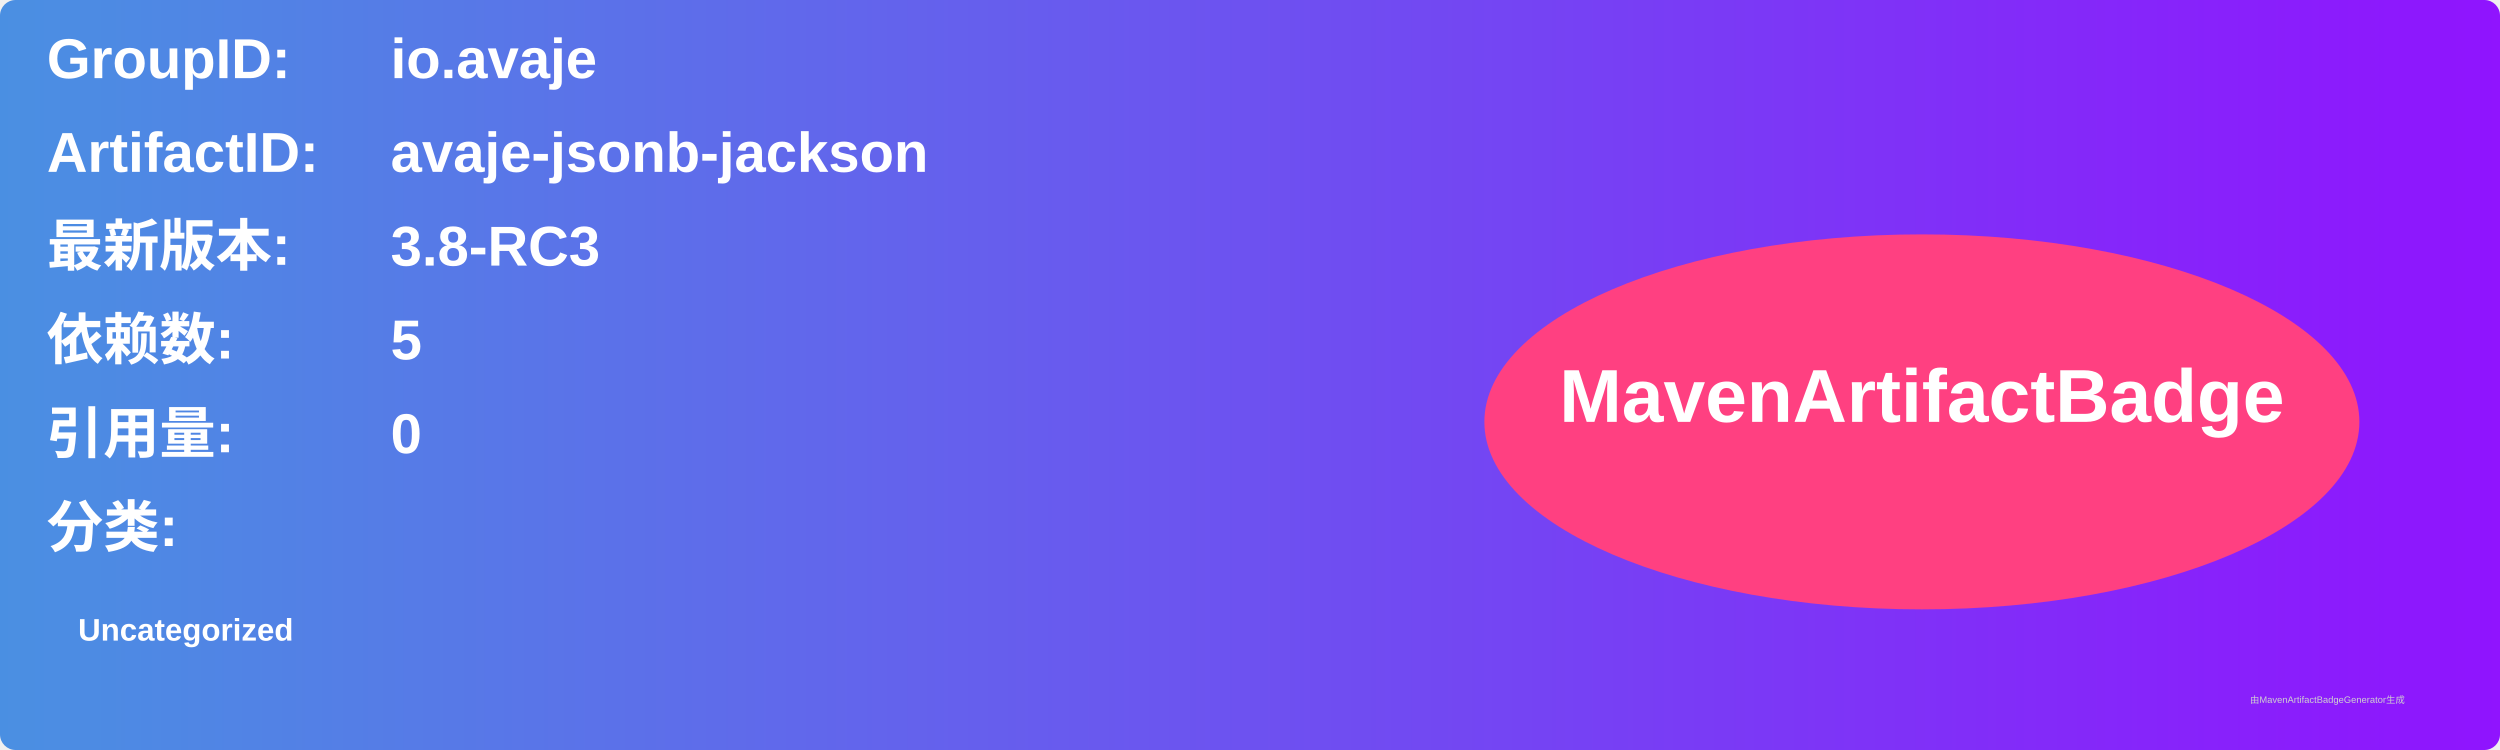
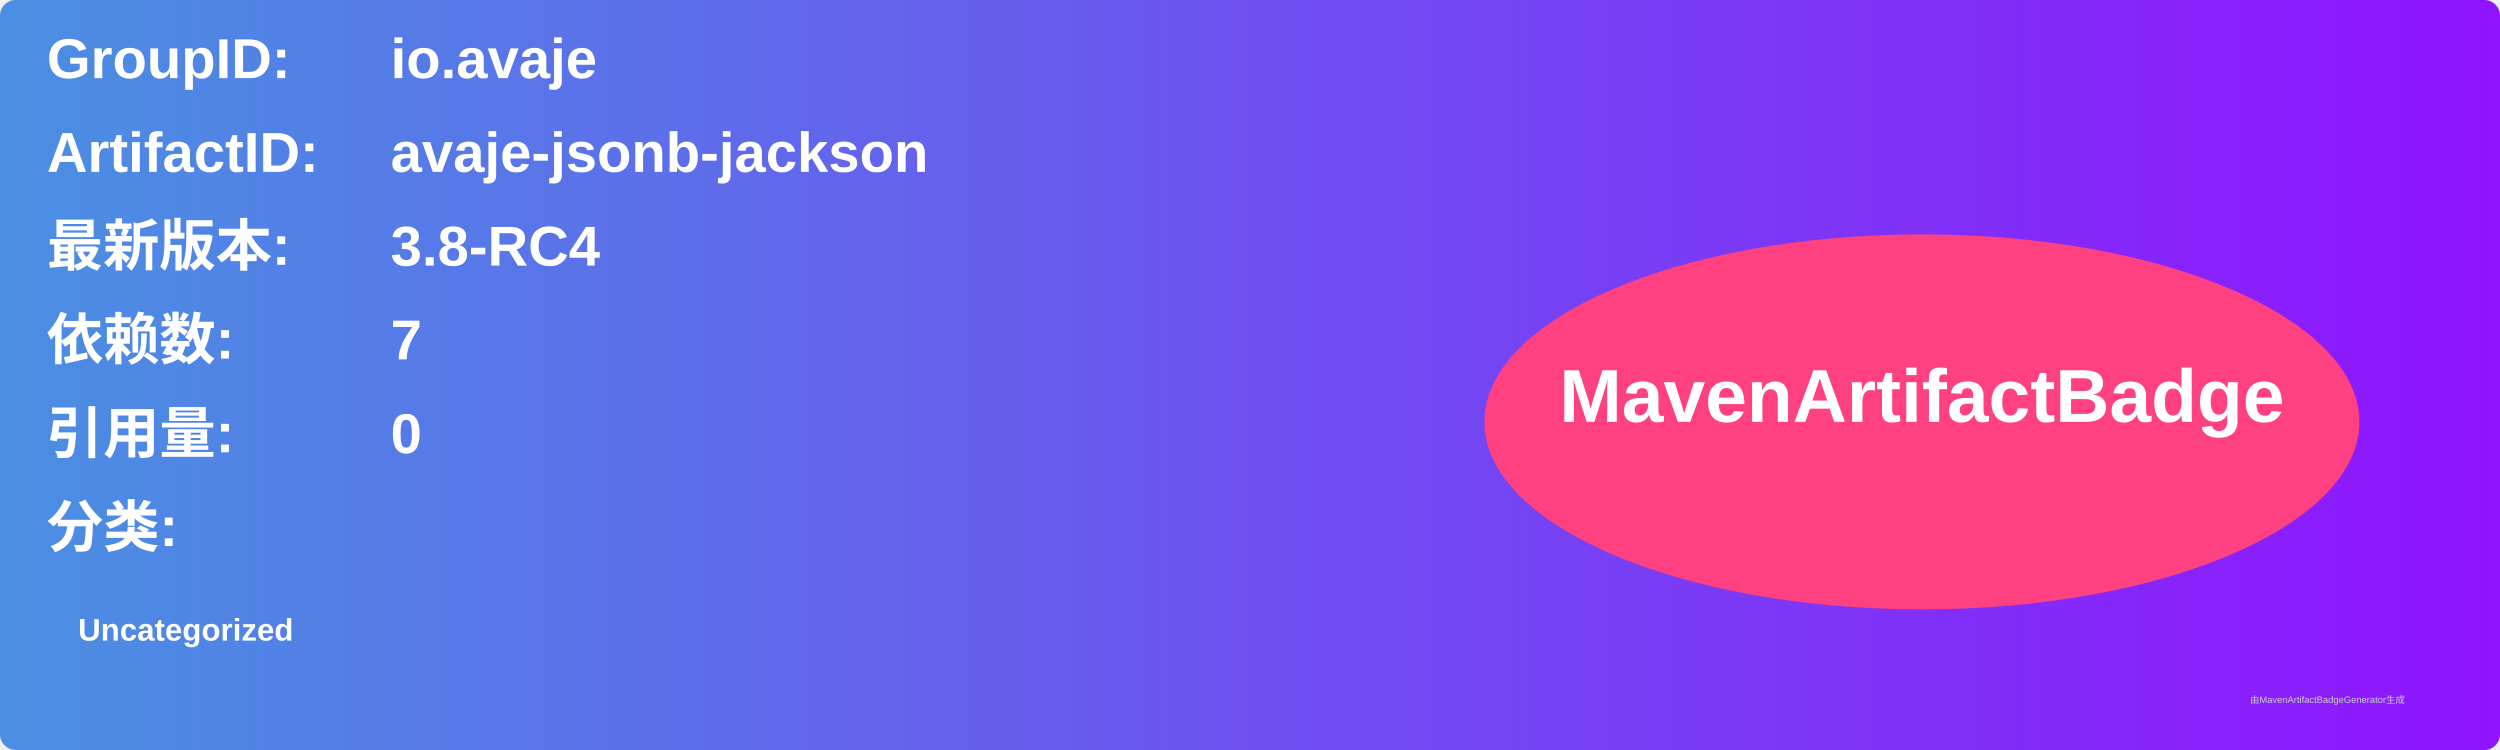
<svg xmlns="http://www.w3.org/2000/svg" width="800" height="240" viewBox="0 0 800 240">
  <linearGradient id="grad" x1="0%" y1="0%" x2="100%" y2="0%">
    <stop offset="0%" stop-color="#4a90e2" />
    <stop offset="100%" stop-color="#9013fe" />
  </linearGradient>
  <rect width="100%" height="100%" rx="5" ry="5" fill="url(#grad)" />
  <g transform="translate(15, 15)">
    <text x="0" y="10" font-family="Arial" font-size="18" fill="white" font-weight="bold" width="260">GroupID:</text>
    <text x="110" y="10" font-family="Arial" font-size="18" fill="white" font-weight="bold" width="460">io.avaje</text>
    <text x="0" y="40" font-family="Arial" font-size="18" fill="white" font-weight="bold" width="260">ArtifactID:</text>
    <text x="110" y="40" font-family="Arial" font-size="18" fill="white" font-weight="bold" width="460">avaje-jsonb-jackson</text>
    <text x="0" y="70" font-family="Arial" font-size="18" fill="white" font-weight="bold">最新版本:</text>
    <text x="110" y="70" font-family="Arial" font-size="18" fill="white" font-weight="bold">
-       <tspan font-weight="bold">3.8-RC3</tspan>
+       <tspan font-weight="bold">3.8-RC4</tspan>
    </text>
    <text x="0" y="100" font-family="Arial" font-size="18" fill="white" font-weight="bold">依赖数: </text>
    <text x="110" y="100" font-family="Arial" font-size="18" fill="white">
-       <tspan font-weight="bold">5</tspan>
+       <tspan font-weight="bold">7</tspan>
    </text>
    <text x="0" y="130" font-family="Arial" font-size="18" fill="white" font-weight="bold">引用量: </text>
    <text x="110" y="130" font-family="Arial" font-size="18" fill="white">
      <tspan font-weight="bold">0</tspan>
    </text>
    <text x="0" y="160" font-family="Arial" font-size="18" fill="white" font-weight="bold">分类:</text>
    <text x="10" y="190" font-family="Arial" font-size="10" fill="white">
      <tspan font-weight="bold">Uncategorized</tspan>
    </text>
    <ellipse cx="600" cy="120" rx="140" ry="60" fill="#ff4081" />
    <text x="600" y="120" text-anchor="middle" font-family="Arial" font-size="24" fill="white" font-weight="bold">MavenArtifactBadge</text>
  </g>
  <text x="720" y="225" font-family="Arial" font-size="3" fill="#d0d0d0">由MavenArtifactBadgeGenerator生成</text>
</svg>
